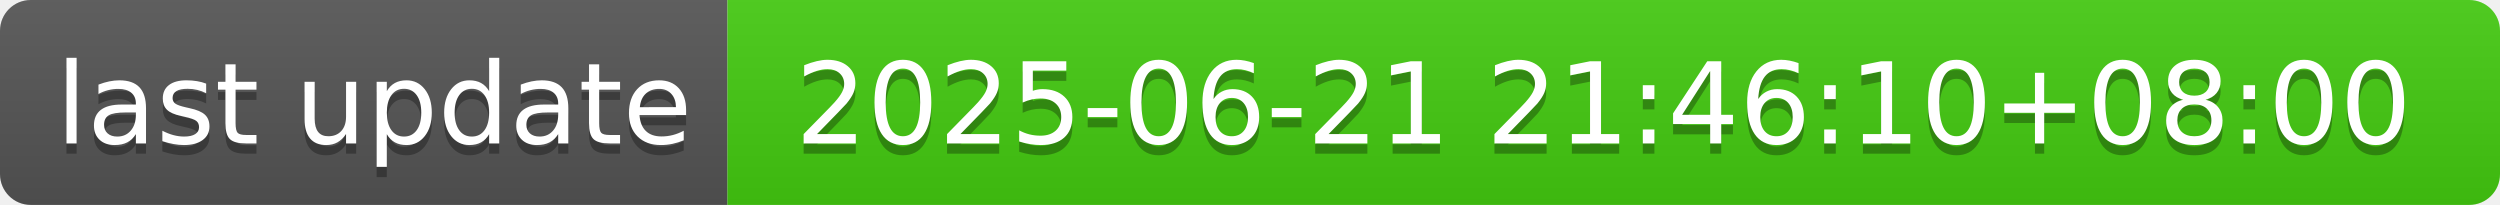
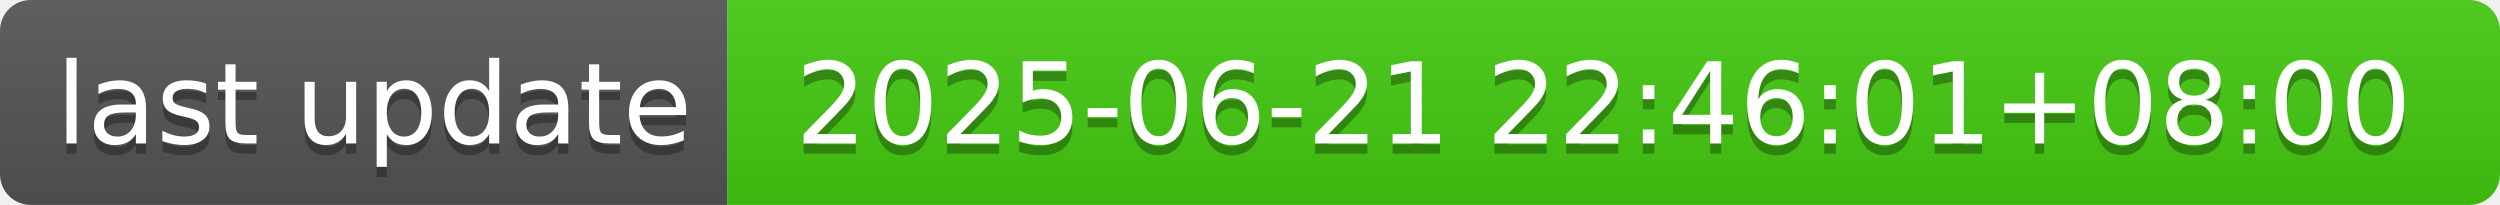
- <svg xmlns="http://www.w3.org/2000/svg" width="244" height="20" role="img" aria-label="last update: 2025-06-21 21:46:10+08:00">
+ <svg xmlns="http://www.w3.org/2000/svg" width="244" height="20" role="img" aria-label="last update: 2025-06-21 22:46:01+08:00">
  <linearGradient id="s" x2="0" y2="100%">
    <stop offset="0" stop-color="#bbb" stop-opacity=".1" />
    <stop offset="1" stop-opacity=".1" />
  </linearGradient>
  <clipPath id="r">
    <rect width="244" height="20" rx="3" fill="#fff" />
  </clipPath>
  <g clip-path="url(#r)">
    <rect width="71" height="20" fill="#555" />
    <rect x="71" width="173" height="20" fill="#4c1" />
    <rect width="244" height="20" fill="url(#s)" />
  </g>
  <g fill="#fff" text-anchor="middle" font-family="Verdana,Geneva,DejaVu Sans,sans-serif" text-rendering="geometricPrecision" font-size="110">
    <text aria-hidden="true" x="365" y="150" fill="#010101" fill-opacity=".3" transform="scale(.1)" textLength="610">last update</text>
    <text x="365" y="140" transform="scale(.1)" fill="#fff" textLength="610">last update</text>
-     <text aria-hidden="true" x="1565" y="150" fill="#010101" fill-opacity=".3" transform="scale(.1)" textLength="1630">2025-06-21 21:46:10+08:00</text>
-     <text x="1565" y="140" transform="scale(.1)" fill="#fff" textLength="1630">2025-06-21 21:46:10+08:00</text>
+     <text aria-hidden="true" x="1565" y="150" fill="#010101" fill-opacity=".3" transform="scale(.1)" textLength="1630">2025-06-21 22:46:01+08:00</text>
+     <text x="1565" y="140" transform="scale(.1)" fill="#fff" textLength="1630">2025-06-21 22:46:01+08:00</text>
  </g>
</svg>
